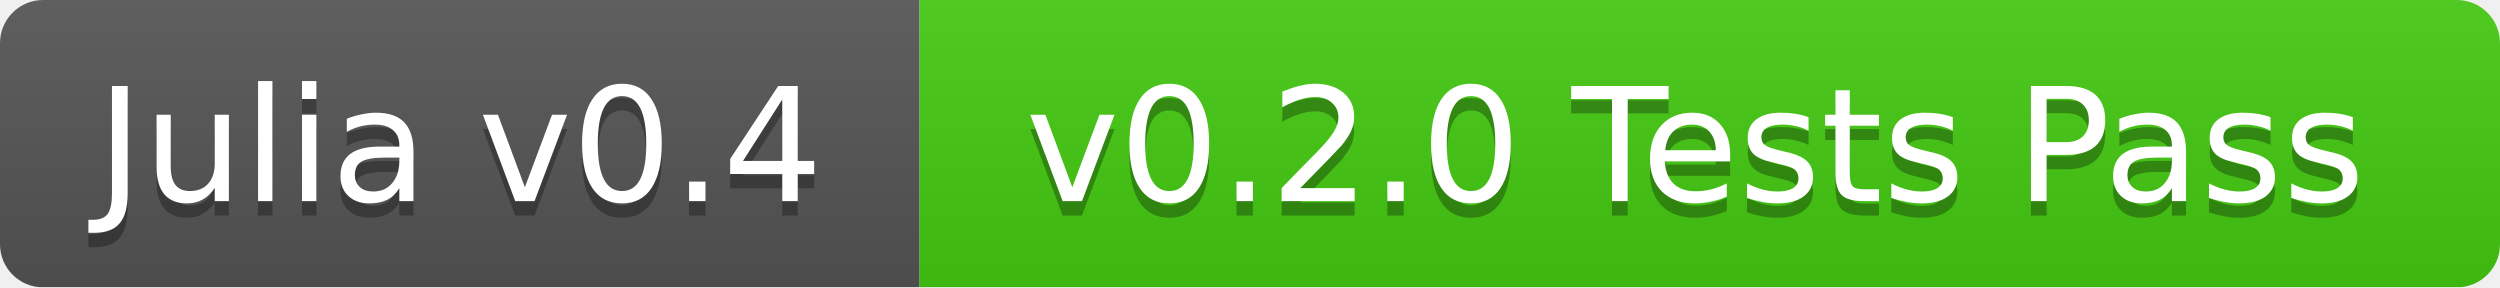
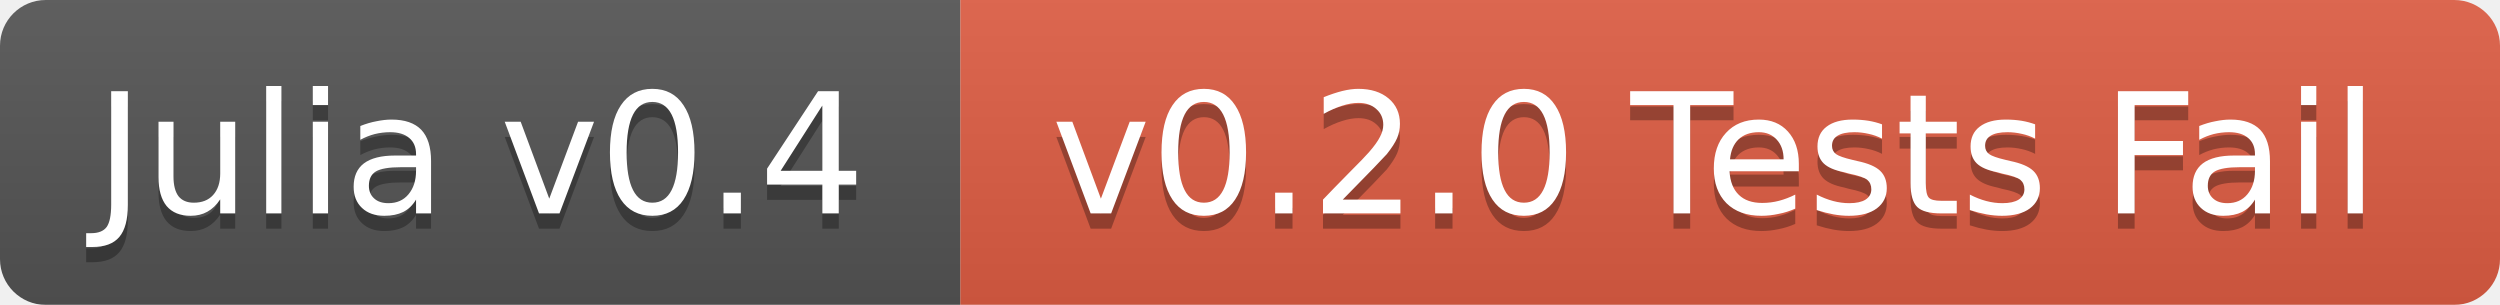
- <svg xmlns="http://www.w3.org/2000/svg" width="174" height="20">
+ <svg xmlns="http://www.w3.org/2000/svg" width="164" height="20">
  <linearGradient id="b" x2="0" y2="100%">
    <stop offset="0" stop-color="#bbb" stop-opacity=".1" />
    <stop offset="1" stop-opacity=".1" />
  </linearGradient>
  <mask id="a">
-     <rect width="174" height="20" rx="3" fill="#fff" />
+     <rect width="164" height="20" rx="3" fill="#fff" />
  </mask>
  <g mask="url(#a)">
-     <path fill="#555" d="M0 0h64v20H0z" />
-     <path fill="#4c1" d="M64 0h110v20H64z" />
-     <path fill="url(#b)" d="M0 0h174v20H0z" />
+     <path fill="#555" d="M0 0h63v20H0z" />
+     <path fill="#e05d44" d="M63 0h101v20H63z" />
+     <path fill="url(#b)" d="M0 0h164v20H0z" />
  </g>
  <g fill="#fff" text-anchor="middle" font-family="DejaVu Sans,Verdana,Geneva,sans-serif" font-size="11">
-     <text x="32" y="15" fill="#010101" fill-opacity=".3">Julia v0.4</text>
-     <text x="32" y="14">Julia v0.4</text>
-     <text x="118" y="15" fill="#010101" fill-opacity=".3">v0.2.0 Tests Pass</text>
-     <text x="118" y="14">v0.2.0 Tests Pass</text>
+     <text x="31.5" y="15" fill="#010101" fill-opacity=".3">Julia v0.4</text>
+     <text x="31.5" y="14">Julia v0.4</text>
+     <text x="112.5" y="15" fill="#010101" fill-opacity=".3">v0.2.0 Tests Fail</text>
+     <text x="112.5" y="14">v0.2.0 Tests Fail</text>
  </g>
</svg>
